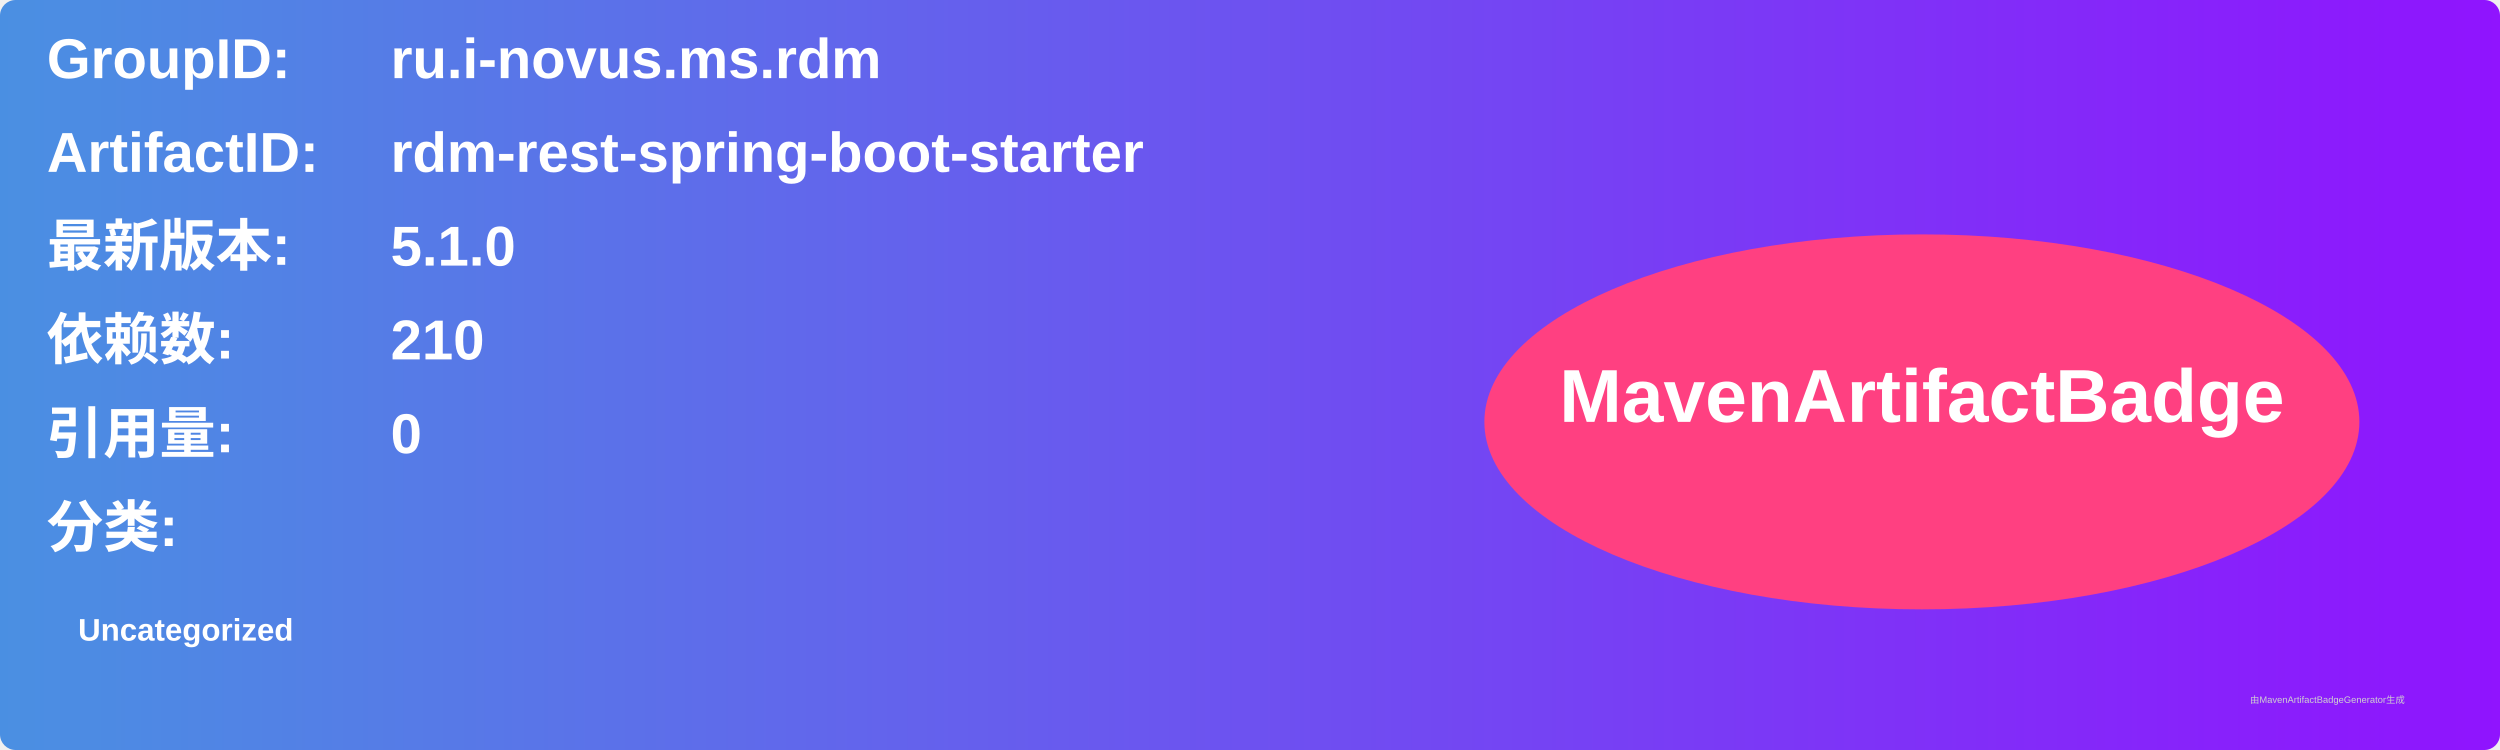
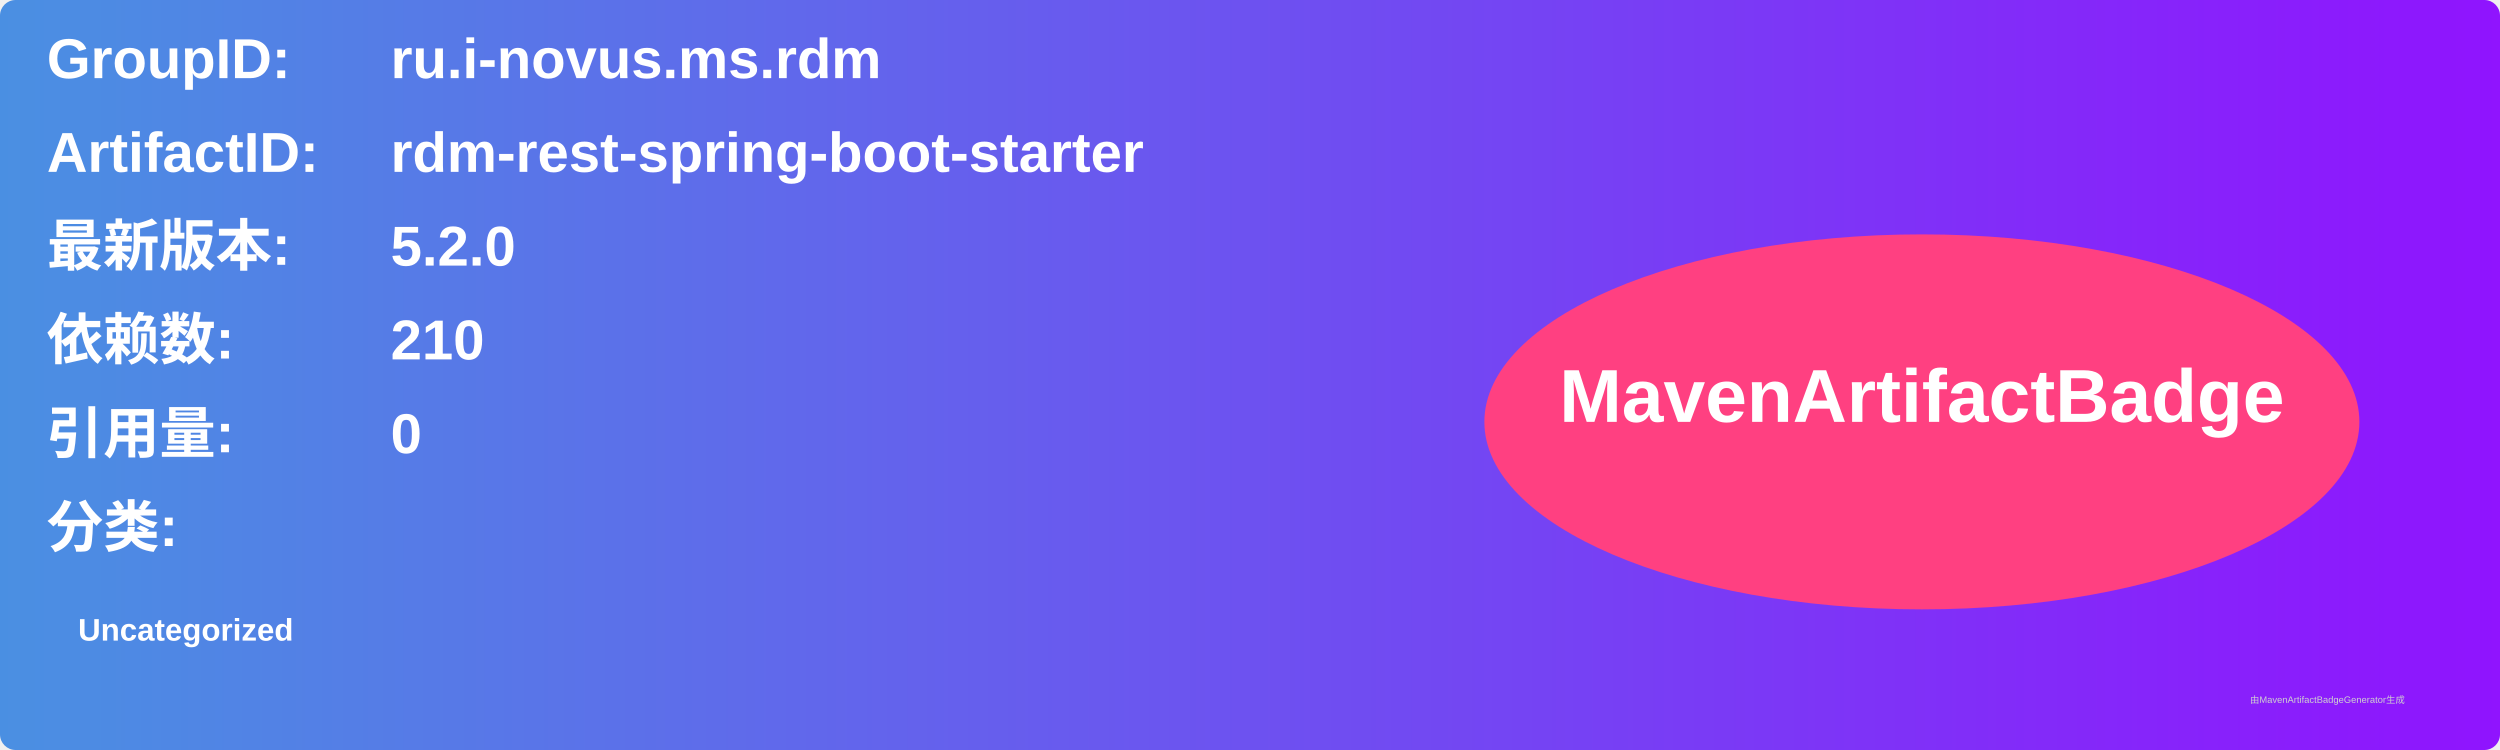
<svg xmlns="http://www.w3.org/2000/svg" width="800" height="240" viewBox="0 0 800 240">
  <linearGradient id="grad" x1="0%" y1="0%" x2="100%" y2="0%">
    <stop offset="0%" stop-color="#4a90e2" />
    <stop offset="100%" stop-color="#9013fe" />
  </linearGradient>
  <rect width="100%" height="100%" rx="5" ry="5" fill="url(#grad)" />
  <g transform="translate(15, 15)">
    <text x="0" y="10" font-family="Arial" font-size="18" fill="white" font-weight="bold" width="260">GroupID:</text>
    <text x="110" y="10" font-family="Arial" font-size="18" fill="white" font-weight="bold" width="460">ru.i-novus.ms.rdm</text>
    <text x="0" y="40" font-family="Arial" font-size="18" fill="white" font-weight="bold" width="260">ArtifactID:</text>
    <text x="110" y="40" font-family="Arial" font-size="18" fill="white" font-weight="bold" width="460">rdm-rest-spring-boot-starter</text>
    <text x="0" y="70" font-family="Arial" font-size="18" fill="white" font-weight="bold">最新版本:</text>
    <text x="110" y="70" font-family="Arial" font-size="18" fill="white" font-weight="bold">
-       <tspan font-weight="bold">5.1.0</tspan>
+       <tspan font-weight="bold">5.2.0</tspan>
    </text>
    <text x="0" y="100" font-family="Arial" font-size="18" fill="white" font-weight="bold">依赖数: </text>
    <text x="110" y="100" font-family="Arial" font-size="18" fill="white">
      <tspan font-weight="bold">210</tspan>
    </text>
    <text x="0" y="130" font-family="Arial" font-size="18" fill="white" font-weight="bold">引用量: </text>
    <text x="110" y="130" font-family="Arial" font-size="18" fill="white">
      <tspan font-weight="bold">0</tspan>
    </text>
    <text x="0" y="160" font-family="Arial" font-size="18" fill="white" font-weight="bold">分类:</text>
    <text x="10" y="190" font-family="Arial" font-size="10" fill="white">
      <tspan font-weight="bold">Uncategorized</tspan>
    </text>
    <ellipse cx="600" cy="120" rx="140" ry="60" fill="#ff4081" />
    <text x="600" y="120" text-anchor="middle" font-family="Arial" font-size="24" fill="white" font-weight="bold">MavenArtifactBadge</text>
  </g>
  <text x="720" y="225" font-family="Arial" font-size="3" fill="#d0d0d0">由MavenArtifactBadgeGenerator生成</text>
</svg>
